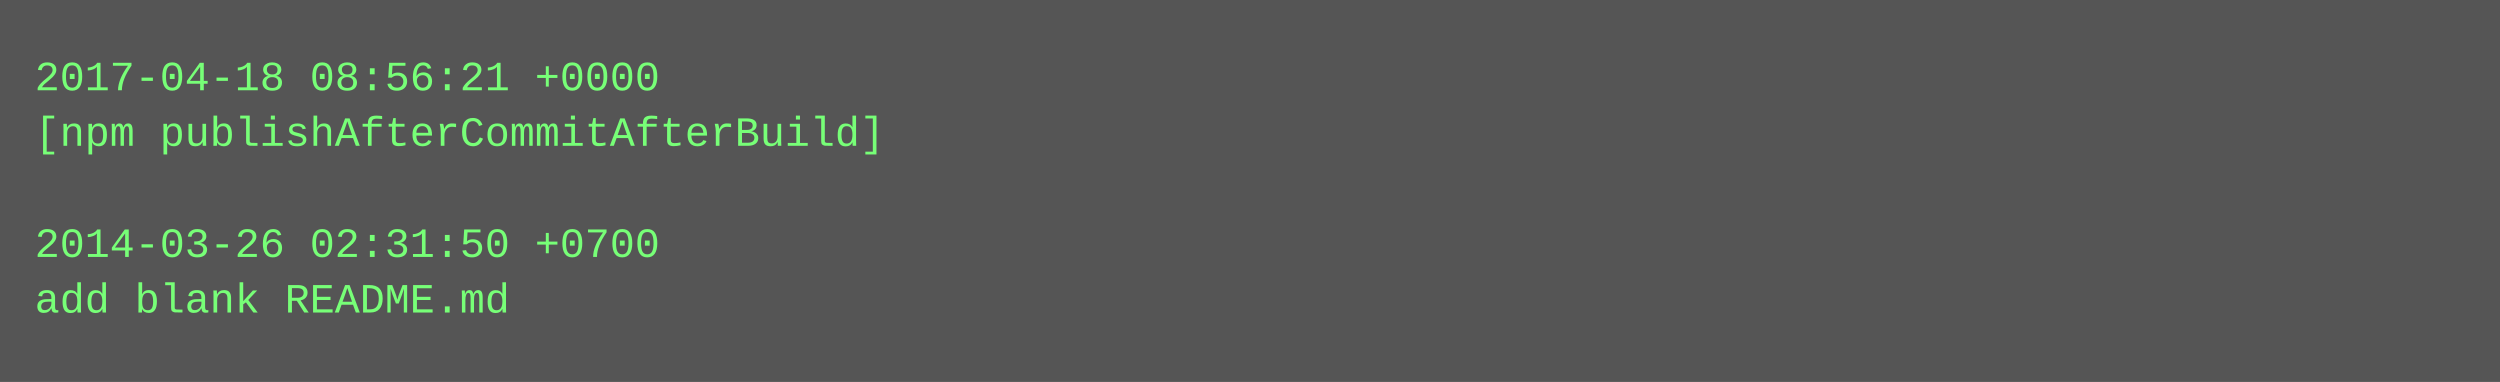
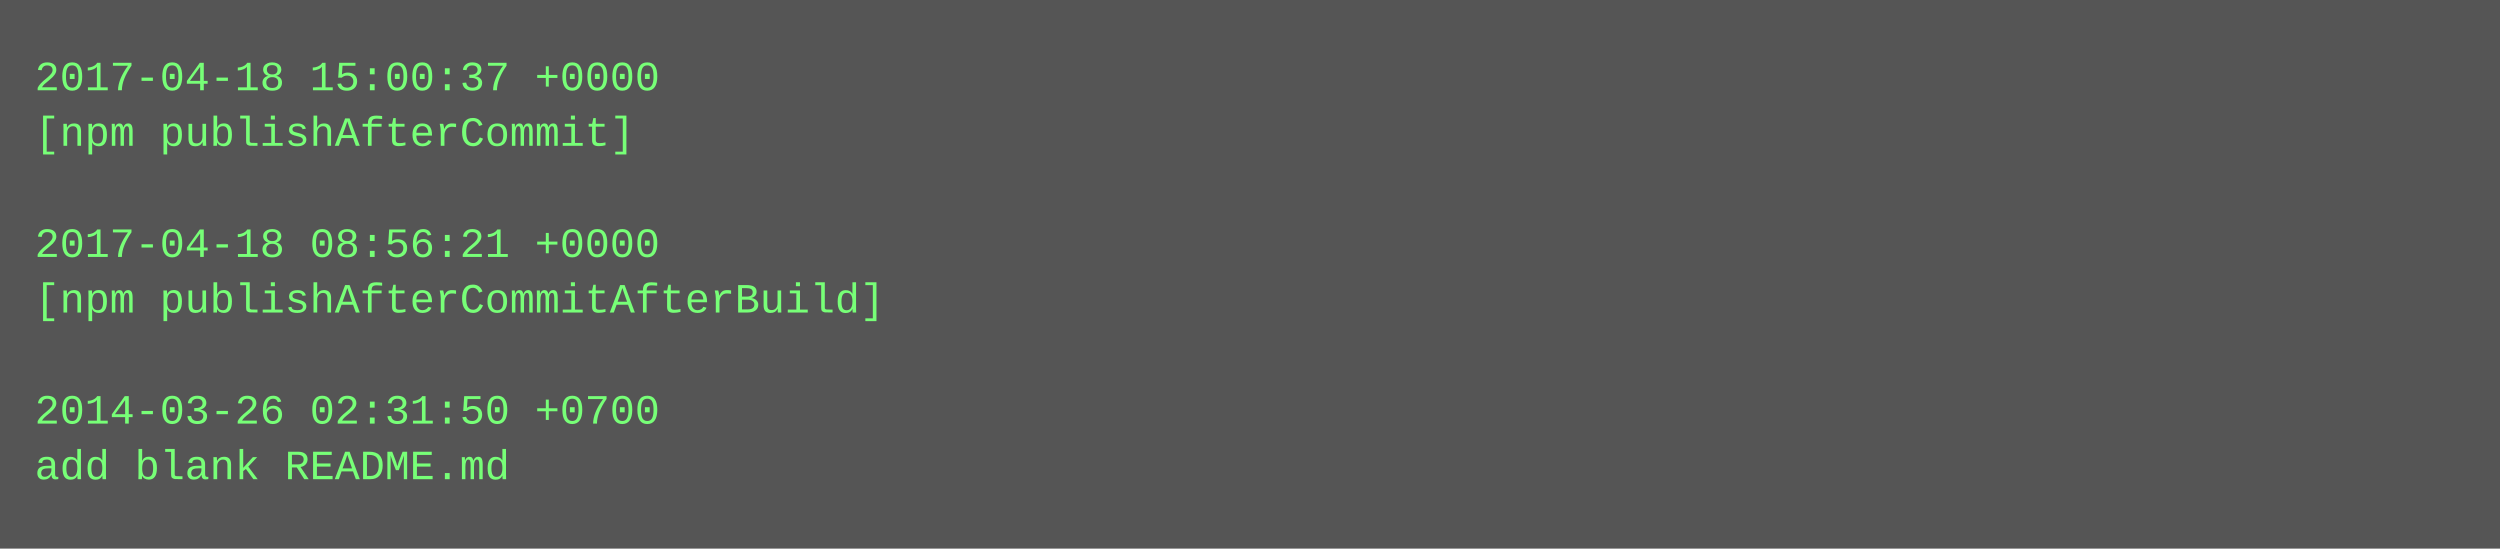
- <svg xmlns="http://www.w3.org/2000/svg" height="110" width="720">
-   <rect height="110" fill="#555" width="720" />
+ <svg xmlns="http://www.w3.org/2000/svg" height="158" width="720">
+   <rect height="158" fill="#555" width="720" />
  <text fill="#7f7" font-family="Courier New" font-size="12" xml:space="preserve">
-     <tspan x="10" y="26">2017-04-18 08:56:21 +0000</tspan>
-     <tspan x="10" y="42">[npm publishAfterCommitAfterBuild]</tspan>
+     <tspan x="10" y="26">2017-04-18 15:00:37 +0000</tspan>
+     <tspan x="10" y="42">[npm publishAfterCommit]</tspan>
    <tspan x="10" y="58" />
-     <tspan x="10" y="74">2014-03-26 02:31:50 +0700</tspan>
-     <tspan x="10" y="90">add blank README.md</tspan>
+     <tspan x="10" y="74">2017-04-18 08:56:21 +0000</tspan>
+     <tspan x="10" y="90">[npm publishAfterCommitAfterBuild]</tspan>
+     <tspan x="10" y="106" />
+     <tspan x="10" y="122">2014-03-26 02:31:50 +0700</tspan>
+     <tspan x="10" y="138">add blank README.md</tspan>
  </text>
</svg>
